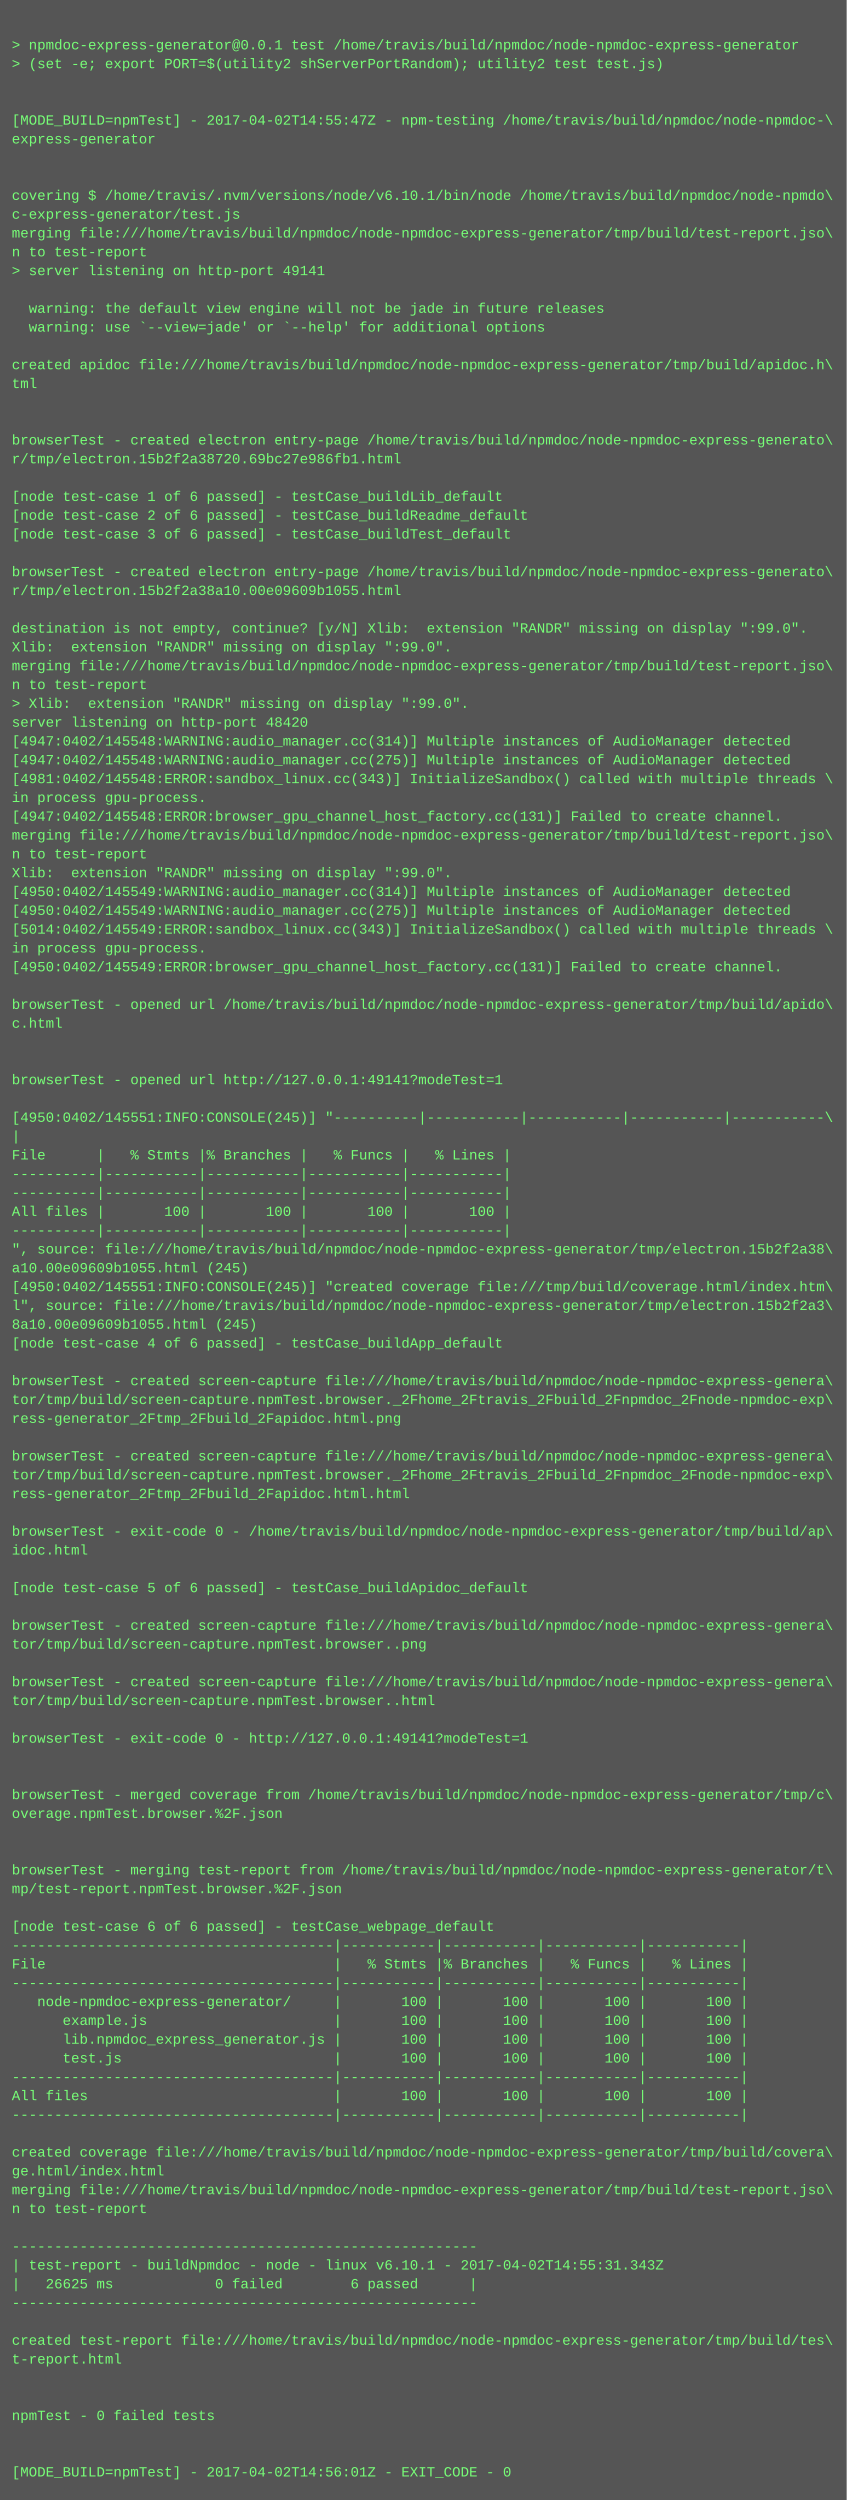
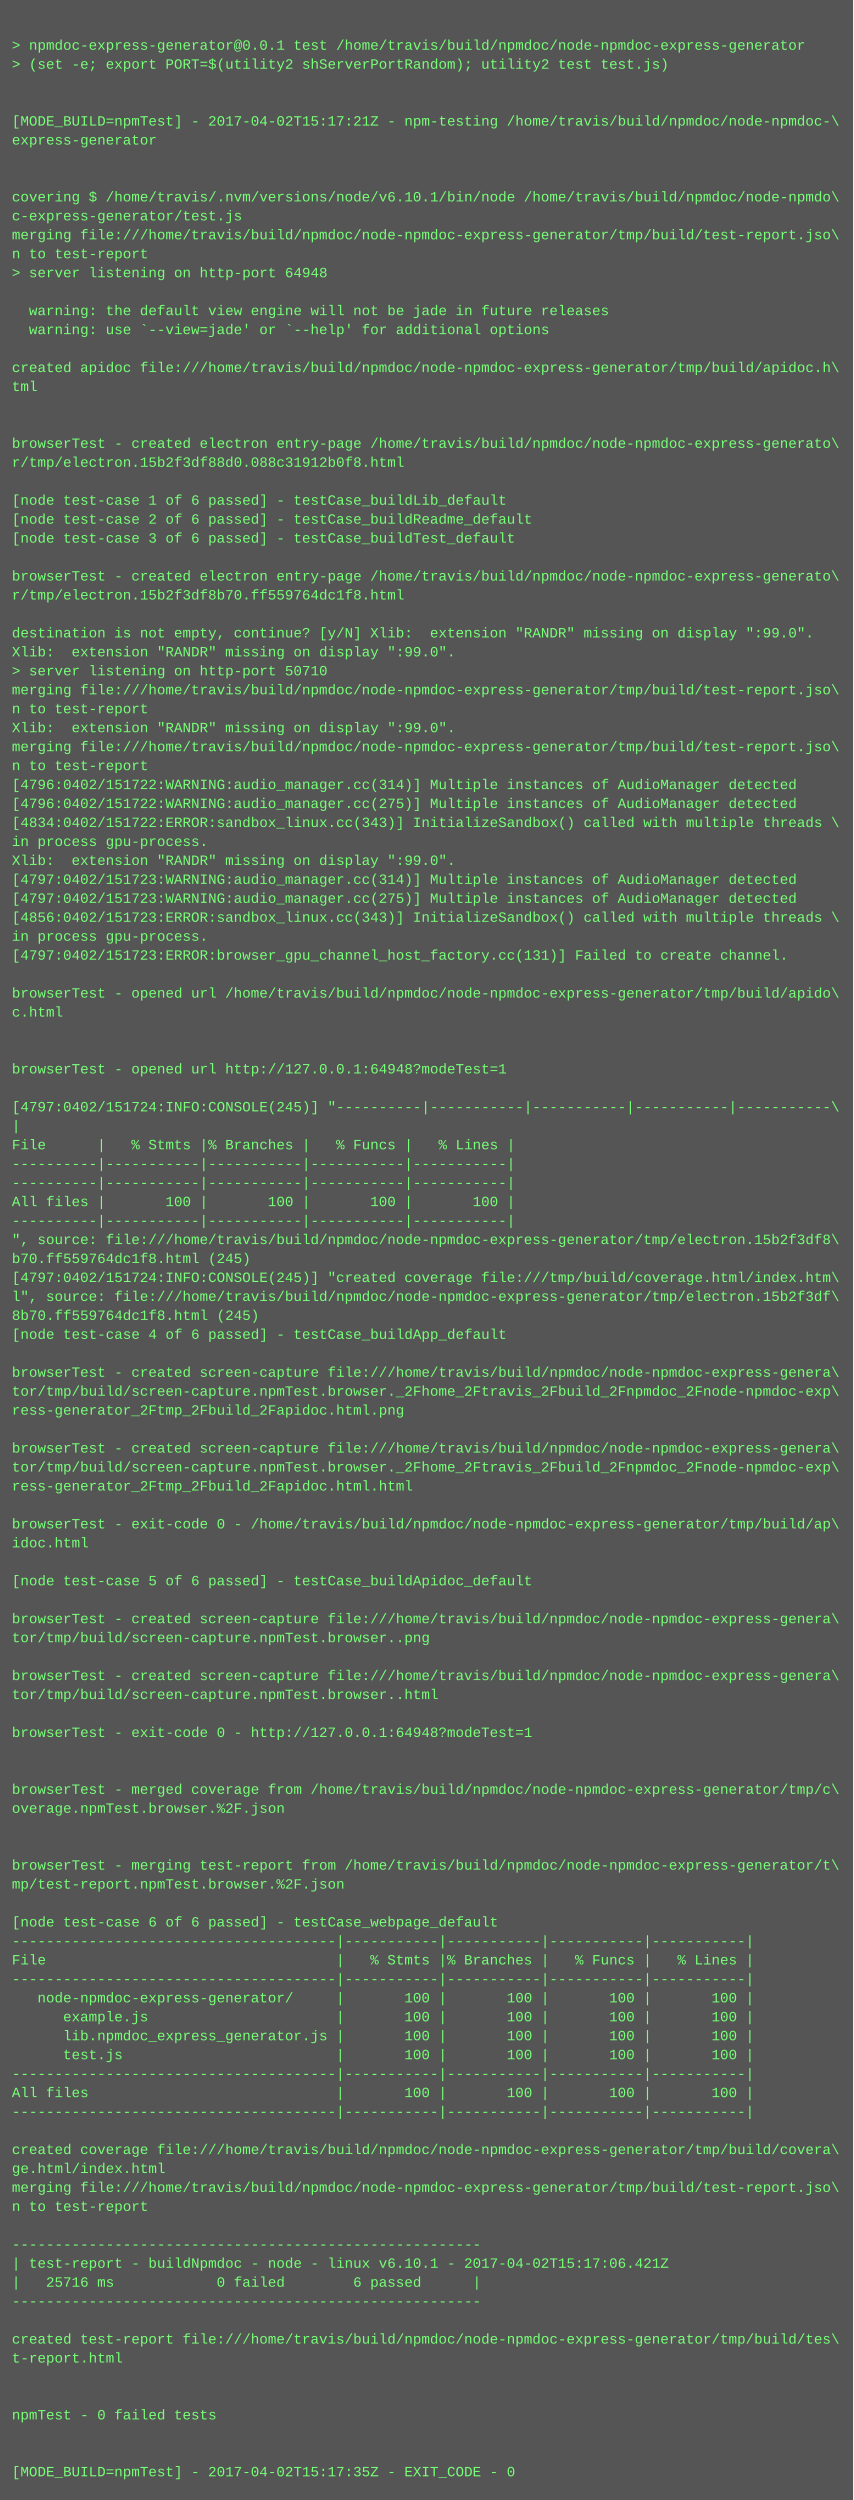
- <svg xmlns="http://www.w3.org/2000/svg" height="2126" width="720">
-   <rect height="2126" fill="#555" width="720" />
+ <svg xmlns="http://www.w3.org/2000/svg" height="2110" width="720">
+   <rect height="2110" fill="#555" width="720" />
  <text fill="#7f7" font-family="Courier New" font-size="12" xml:space="preserve">
    <tspan x="10" y="26" />
    <tspan x="10" y="42">&gt; npmdoc-express-generator@0.0.1 test /home/travis/build/npmdoc/node-npmdoc-express-generator</tspan>
    <tspan x="10" y="58">&gt; (set -e; export PORT=$(utility2 shServerPortRandom); utility2 test test.js)</tspan>
    <tspan x="10" y="74" />
    <tspan x="10" y="90" />
-     <tspan x="10" y="106">[MODE_BUILD=npmTest] - 2017-04-02T14:55:47Z - npm-testing /home/travis/build/npmdoc/node-npmdoc-\</tspan>
+     <tspan x="10" y="106">[MODE_BUILD=npmTest] - 2017-04-02T15:17:21Z - npm-testing /home/travis/build/npmdoc/node-npmdoc-\</tspan>
    <tspan x="10" y="122">express-generator</tspan>
    <tspan x="10" y="138" />
    <tspan x="10" y="154" />
    <tspan x="10" y="170">covering $ /home/travis/.nvm/versions/node/v6.10.1/bin/node /home/travis/build/npmdoc/node-npmdo\</tspan>
    <tspan x="10" y="186">c-express-generator/test.js</tspan>
    <tspan x="10" y="202">merging file:///home/travis/build/npmdoc/node-npmdoc-express-generator/tmp/build/test-report.jso\</tspan>
    <tspan x="10" y="218">n to test-report</tspan>
-     <tspan x="10" y="234">&gt; server listening on http-port 49141</tspan>
+     <tspan x="10" y="234">&gt; server listening on http-port 64948</tspan>
    <tspan x="10" y="250" />
    <tspan x="10" y="266">  warning: the default view engine will not be jade in future releases</tspan>
    <tspan x="10" y="282">  warning: use `--view=jade' or `--help' for additional options</tspan>
    <tspan x="10" y="298" />
    <tspan x="10" y="314">created apidoc file:///home/travis/build/npmdoc/node-npmdoc-express-generator/tmp/build/apidoc.h\</tspan>
    <tspan x="10" y="330">tml</tspan>
    <tspan x="10" y="346" />
    <tspan x="10" y="362" />
    <tspan x="10" y="378">browserTest - created electron entry-page /home/travis/build/npmdoc/node-npmdoc-express-generato\</tspan>
-     <tspan x="10" y="394">r/tmp/electron.15b2f2a38720.69bc27e986fb1.html</tspan>
+     <tspan x="10" y="394">r/tmp/electron.15b2f3df88d0.088c31912b0f8.html</tspan>
    <tspan x="10" y="410" />
    <tspan x="10" y="426">[node test-case 1 of 6 passed] - testCase_buildLib_default</tspan>
    <tspan x="10" y="442">[node test-case 2 of 6 passed] - testCase_buildReadme_default</tspan>
    <tspan x="10" y="458">[node test-case 3 of 6 passed] - testCase_buildTest_default</tspan>
    <tspan x="10" y="474" />
    <tspan x="10" y="490">browserTest - created electron entry-page /home/travis/build/npmdoc/node-npmdoc-express-generato\</tspan>
-     <tspan x="10" y="506">r/tmp/electron.15b2f2a38a10.00e09609b1055.html</tspan>
+     <tspan x="10" y="506">r/tmp/electron.15b2f3df8b70.ff559764dc1f8.html</tspan>
    <tspan x="10" y="522" />
    <tspan x="10" y="538">destination is not empty, continue? [y/N] Xlib:  extension "RANDR" missing on display ":99.0".</tspan>
    <tspan x="10" y="554">Xlib:  extension "RANDR" missing on display ":99.0".</tspan>
-     <tspan x="10" y="570">merging file:///home/travis/build/npmdoc/node-npmdoc-express-generator/tmp/build/test-report.jso\</tspan>
-     <tspan x="10" y="586">n to test-report</tspan>
-     <tspan x="10" y="602">&gt; Xlib:  extension "RANDR" missing on display ":99.0".</tspan>
-     <tspan x="10" y="618">server listening on http-port 48420</tspan>
-     <tspan x="10" y="634">[4947:0402/145548:WARNING:audio_manager.cc(314)] Multiple instances of AudioManager detected</tspan>
-     <tspan x="10" y="650">[4947:0402/145548:WARNING:audio_manager.cc(275)] Multiple instances of AudioManager detected</tspan>
-     <tspan x="10" y="666">[4981:0402/145548:ERROR:sandbox_linux.cc(343)] InitializeSandbox() called with multiple threads \</tspan>
-     <tspan x="10" y="682">in process gpu-process. </tspan>
-     <tspan x="10" y="698">[4947:0402/145548:ERROR:browser_gpu_channel_host_factory.cc(131)] Failed to create channel.</tspan>
-     <tspan x="10" y="714">merging file:///home/travis/build/npmdoc/node-npmdoc-express-generator/tmp/build/test-report.jso\</tspan>
-     <tspan x="10" y="730">n to test-report</tspan>
-     <tspan x="10" y="746">Xlib:  extension "RANDR" missing on display ":99.0".</tspan>
-     <tspan x="10" y="762">[4950:0402/145549:WARNING:audio_manager.cc(314)] Multiple instances of AudioManager detected</tspan>
-     <tspan x="10" y="778">[4950:0402/145549:WARNING:audio_manager.cc(275)] Multiple instances of AudioManager detected</tspan>
-     <tspan x="10" y="794">[5014:0402/145549:ERROR:sandbox_linux.cc(343)] InitializeSandbox() called with multiple threads \</tspan>
-     <tspan x="10" y="810">in process gpu-process. </tspan>
-     <tspan x="10" y="826">[4950:0402/145549:ERROR:browser_gpu_channel_host_factory.cc(131)] Failed to create channel.</tspan>
-     <tspan x="10" y="842" />
-     <tspan x="10" y="858">browserTest - opened url /home/travis/build/npmdoc/node-npmdoc-express-generator/tmp/build/apido\</tspan>
-     <tspan x="10" y="874">c.html</tspan>
+     <tspan x="10" y="570">&gt; server listening on http-port 50710</tspan>
+     <tspan x="10" y="586">merging file:///home/travis/build/npmdoc/node-npmdoc-express-generator/tmp/build/test-report.jso\</tspan>
+     <tspan x="10" y="602">n to test-report</tspan>
+     <tspan x="10" y="618">Xlib:  extension "RANDR" missing on display ":99.0".</tspan>
+     <tspan x="10" y="634">merging file:///home/travis/build/npmdoc/node-npmdoc-express-generator/tmp/build/test-report.jso\</tspan>
+     <tspan x="10" y="650">n to test-report</tspan>
+     <tspan x="10" y="666">[4796:0402/151722:WARNING:audio_manager.cc(314)] Multiple instances of AudioManager detected</tspan>
+     <tspan x="10" y="682">[4796:0402/151722:WARNING:audio_manager.cc(275)] Multiple instances of AudioManager detected</tspan>
+     <tspan x="10" y="698">[4834:0402/151722:ERROR:sandbox_linux.cc(343)] InitializeSandbox() called with multiple threads \</tspan>
+     <tspan x="10" y="714">in process gpu-process. </tspan>
+     <tspan x="10" y="730">Xlib:  extension "RANDR" missing on display ":99.0".</tspan>
+     <tspan x="10" y="746">[4797:0402/151723:WARNING:audio_manager.cc(314)] Multiple instances of AudioManager detected</tspan>
+     <tspan x="10" y="762">[4797:0402/151723:WARNING:audio_manager.cc(275)] Multiple instances of AudioManager detected</tspan>
+     <tspan x="10" y="778">[4856:0402/151723:ERROR:sandbox_linux.cc(343)] InitializeSandbox() called with multiple threads \</tspan>
+     <tspan x="10" y="794">in process gpu-process. </tspan>
+     <tspan x="10" y="810">[4797:0402/151723:ERROR:browser_gpu_channel_host_factory.cc(131)] Failed to create channel.</tspan>
+     <tspan x="10" y="826" />
+     <tspan x="10" y="842">browserTest - opened url /home/travis/build/npmdoc/node-npmdoc-express-generator/tmp/build/apido\</tspan>
+     <tspan x="10" y="858">c.html</tspan>
+     <tspan x="10" y="874" />
    <tspan x="10" y="890" />
-     <tspan x="10" y="906" />
-     <tspan x="10" y="922">browserTest - opened url http://127.0.0.1:49141?modeTest=1</tspan>
-     <tspan x="10" y="938" />
-     <tspan x="10" y="954">[4950:0402/145551:INFO:CONSOLE(245)] "----------|-----------|-----------|-----------|-----------\</tspan>
-     <tspan x="10" y="970">|</tspan>
-     <tspan x="10" y="986">File      |   % Stmts |% Branches |   % Funcs |   % Lines |</tspan>
+     <tspan x="10" y="906">browserTest - opened url http://127.0.0.1:64948?modeTest=1</tspan>
+     <tspan x="10" y="922" />
+     <tspan x="10" y="938">[4797:0402/151724:INFO:CONSOLE(245)] "----------|-----------|-----------|-----------|-----------\</tspan>
+     <tspan x="10" y="954">|</tspan>
+     <tspan x="10" y="970">File      |   % Stmts |% Branches |   % Funcs |   % Lines |</tspan>
+     <tspan x="10" y="986">----------|-----------|-----------|-----------|-----------|</tspan>
    <tspan x="10" y="1002">----------|-----------|-----------|-----------|-----------|</tspan>
-     <tspan x="10" y="1018">----------|-----------|-----------|-----------|-----------|</tspan>
-     <tspan x="10" y="1034">All files |       100 |       100 |       100 |       100 |</tspan>
-     <tspan x="10" y="1050">----------|-----------|-----------|-----------|-----------|</tspan>
-     <tspan x="10" y="1066">", source: file:///home/travis/build/npmdoc/node-npmdoc-express-generator/tmp/electron.15b2f2a38\</tspan>
-     <tspan x="10" y="1082">a10.00e09609b1055.html (245)</tspan>
-     <tspan x="10" y="1098">[4950:0402/145551:INFO:CONSOLE(245)] "created coverage file:///tmp/build/coverage.html/index.htm\</tspan>
-     <tspan x="10" y="1114">l", source: file:///home/travis/build/npmdoc/node-npmdoc-express-generator/tmp/electron.15b2f2a3\</tspan>
-     <tspan x="10" y="1130">8a10.00e09609b1055.html (245)</tspan>
-     <tspan x="10" y="1146">[node test-case 4 of 6 passed] - testCase_buildApp_default</tspan>
-     <tspan x="10" y="1162" />
-     <tspan x="10" y="1178">browserTest - created screen-capture file:///home/travis/build/npmdoc/node-npmdoc-express-genera\</tspan>
-     <tspan x="10" y="1194">tor/tmp/build/screen-capture.npmTest.browser._2Fhome_2Ftravis_2Fbuild_2Fnpmdoc_2Fnode-npmdoc-exp\</tspan>
-     <tspan x="10" y="1210">ress-generator_2Ftmp_2Fbuild_2Fapidoc.html.png</tspan>
-     <tspan x="10" y="1226" />
-     <tspan x="10" y="1242">browserTest - created screen-capture file:///home/travis/build/npmdoc/node-npmdoc-express-genera\</tspan>
-     <tspan x="10" y="1258">tor/tmp/build/screen-capture.npmTest.browser._2Fhome_2Ftravis_2Fbuild_2Fnpmdoc_2Fnode-npmdoc-exp\</tspan>
-     <tspan x="10" y="1274">ress-generator_2Ftmp_2Fbuild_2Fapidoc.html.html</tspan>
-     <tspan x="10" y="1290" />
-     <tspan x="10" y="1306">browserTest - exit-code 0 - /home/travis/build/npmdoc/node-npmdoc-express-generator/tmp/build/ap\</tspan>
-     <tspan x="10" y="1322">idoc.html</tspan>
-     <tspan x="10" y="1338" />
-     <tspan x="10" y="1354">[node test-case 5 of 6 passed] - testCase_buildApidoc_default</tspan>
-     <tspan x="10" y="1370" />
-     <tspan x="10" y="1386">browserTest - created screen-capture file:///home/travis/build/npmdoc/node-npmdoc-express-genera\</tspan>
-     <tspan x="10" y="1402">tor/tmp/build/screen-capture.npmTest.browser..png</tspan>
-     <tspan x="10" y="1418" />
-     <tspan x="10" y="1434">browserTest - created screen-capture file:///home/travis/build/npmdoc/node-npmdoc-express-genera\</tspan>
-     <tspan x="10" y="1450">tor/tmp/build/screen-capture.npmTest.browser..html</tspan>
-     <tspan x="10" y="1466" />
-     <tspan x="10" y="1482">browserTest - exit-code 0 - http://127.0.0.1:49141?modeTest=1</tspan>
+     <tspan x="10" y="1018">All files |       100 |       100 |       100 |       100 |</tspan>
+     <tspan x="10" y="1034">----------|-----------|-----------|-----------|-----------|</tspan>
+     <tspan x="10" y="1050">", source: file:///home/travis/build/npmdoc/node-npmdoc-express-generator/tmp/electron.15b2f3df8\</tspan>
+     <tspan x="10" y="1066">b70.ff559764dc1f8.html (245)</tspan>
+     <tspan x="10" y="1082">[4797:0402/151724:INFO:CONSOLE(245)] "created coverage file:///tmp/build/coverage.html/index.htm\</tspan>
+     <tspan x="10" y="1098">l", source: file:///home/travis/build/npmdoc/node-npmdoc-express-generator/tmp/electron.15b2f3df\</tspan>
+     <tspan x="10" y="1114">8b70.ff559764dc1f8.html (245)</tspan>
+     <tspan x="10" y="1130">[node test-case 4 of 6 passed] - testCase_buildApp_default</tspan>
+     <tspan x="10" y="1146" />
+     <tspan x="10" y="1162">browserTest - created screen-capture file:///home/travis/build/npmdoc/node-npmdoc-express-genera\</tspan>
+     <tspan x="10" y="1178">tor/tmp/build/screen-capture.npmTest.browser._2Fhome_2Ftravis_2Fbuild_2Fnpmdoc_2Fnode-npmdoc-exp\</tspan>
+     <tspan x="10" y="1194">ress-generator_2Ftmp_2Fbuild_2Fapidoc.html.png</tspan>
+     <tspan x="10" y="1210" />
+     <tspan x="10" y="1226">browserTest - created screen-capture file:///home/travis/build/npmdoc/node-npmdoc-express-genera\</tspan>
+     <tspan x="10" y="1242">tor/tmp/build/screen-capture.npmTest.browser._2Fhome_2Ftravis_2Fbuild_2Fnpmdoc_2Fnode-npmdoc-exp\</tspan>
+     <tspan x="10" y="1258">ress-generator_2Ftmp_2Fbuild_2Fapidoc.html.html</tspan>
+     <tspan x="10" y="1274" />
+     <tspan x="10" y="1290">browserTest - exit-code 0 - /home/travis/build/npmdoc/node-npmdoc-express-generator/tmp/build/ap\</tspan>
+     <tspan x="10" y="1306">idoc.html</tspan>
+     <tspan x="10" y="1322" />
+     <tspan x="10" y="1338">[node test-case 5 of 6 passed] - testCase_buildApidoc_default</tspan>
+     <tspan x="10" y="1354" />
+     <tspan x="10" y="1370">browserTest - created screen-capture file:///home/travis/build/npmdoc/node-npmdoc-express-genera\</tspan>
+     <tspan x="10" y="1386">tor/tmp/build/screen-capture.npmTest.browser..png</tspan>
+     <tspan x="10" y="1402" />
+     <tspan x="10" y="1418">browserTest - created screen-capture file:///home/travis/build/npmdoc/node-npmdoc-express-genera\</tspan>
+     <tspan x="10" y="1434">tor/tmp/build/screen-capture.npmTest.browser..html</tspan>
+     <tspan x="10" y="1450" />
+     <tspan x="10" y="1466">browserTest - exit-code 0 - http://127.0.0.1:64948?modeTest=1</tspan>
+     <tspan x="10" y="1482" />
    <tspan x="10" y="1498" />
-     <tspan x="10" y="1514" />
-     <tspan x="10" y="1530">browserTest - merged coverage from /home/travis/build/npmdoc/node-npmdoc-express-generator/tmp/c\</tspan>
-     <tspan x="10" y="1546">overage.npmTest.browser.%2F.json</tspan>
+     <tspan x="10" y="1514">browserTest - merged coverage from /home/travis/build/npmdoc/node-npmdoc-express-generator/tmp/c\</tspan>
+     <tspan x="10" y="1530">overage.npmTest.browser.%2F.json</tspan>
+     <tspan x="10" y="1546" />
    <tspan x="10" y="1562" />
-     <tspan x="10" y="1578" />
-     <tspan x="10" y="1594">browserTest - merging test-report from /home/travis/build/npmdoc/node-npmdoc-express-generator/t\</tspan>
-     <tspan x="10" y="1610">mp/test-report.npmTest.browser.%2F.json</tspan>
-     <tspan x="10" y="1626" />
-     <tspan x="10" y="1642">[node test-case 6 of 6 passed] - testCase_webpage_default</tspan>
-     <tspan x="10" y="1658">--------------------------------------|-----------|-----------|-----------|-----------|</tspan>
-     <tspan x="10" y="1674">File                                  |   % Stmts |% Branches |   % Funcs |   % Lines |</tspan>
-     <tspan x="10" y="1690">--------------------------------------|-----------|-----------|-----------|-----------|</tspan>
-     <tspan x="10" y="1706">   node-npmdoc-express-generator/     |       100 |       100 |       100 |       100 |</tspan>
-     <tspan x="10" y="1722">      example.js                      |       100 |       100 |       100 |       100 |</tspan>
-     <tspan x="10" y="1738">      lib.npmdoc_express_generator.js |       100 |       100 |       100 |       100 |</tspan>
-     <tspan x="10" y="1754">      test.js                         |       100 |       100 |       100 |       100 |</tspan>
-     <tspan x="10" y="1770">--------------------------------------|-----------|-----------|-----------|-----------|</tspan>
-     <tspan x="10" y="1786">All files                             |       100 |       100 |       100 |       100 |</tspan>
-     <tspan x="10" y="1802">--------------------------------------|-----------|-----------|-----------|-----------|</tspan>
-     <tspan x="10" y="1818" />
-     <tspan x="10" y="1834">created coverage file:///home/travis/build/npmdoc/node-npmdoc-express-generator/tmp/build/covera\</tspan>
-     <tspan x="10" y="1850">ge.html/index.html</tspan>
-     <tspan x="10" y="1866">merging file:///home/travis/build/npmdoc/node-npmdoc-express-generator/tmp/build/test-report.jso\</tspan>
-     <tspan x="10" y="1882">n to test-report</tspan>
-     <tspan x="10" y="1898" />
-     <tspan x="10" y="1914">-------------------------------------------------------</tspan>
-     <tspan x="10" y="1930">| test-report - buildNpmdoc - node - linux v6.10.1 - 2017-04-02T14:55:31.343Z</tspan>
-     <tspan x="10" y="1946">|   26625 ms            0 failed        6 passed      |</tspan>
-     <tspan x="10" y="1962">-------------------------------------------------------</tspan>
-     <tspan x="10" y="1978" />
-     <tspan x="10" y="1994">created test-report file:///home/travis/build/npmdoc/node-npmdoc-express-generator/tmp/build/tes\</tspan>
-     <tspan x="10" y="2010">t-report.html</tspan>
+     <tspan x="10" y="1578">browserTest - merging test-report from /home/travis/build/npmdoc/node-npmdoc-express-generator/t\</tspan>
+     <tspan x="10" y="1594">mp/test-report.npmTest.browser.%2F.json</tspan>
+     <tspan x="10" y="1610" />
+     <tspan x="10" y="1626">[node test-case 6 of 6 passed] - testCase_webpage_default</tspan>
+     <tspan x="10" y="1642">--------------------------------------|-----------|-----------|-----------|-----------|</tspan>
+     <tspan x="10" y="1658">File                                  |   % Stmts |% Branches |   % Funcs |   % Lines |</tspan>
+     <tspan x="10" y="1674">--------------------------------------|-----------|-----------|-----------|-----------|</tspan>
+     <tspan x="10" y="1690">   node-npmdoc-express-generator/     |       100 |       100 |       100 |       100 |</tspan>
+     <tspan x="10" y="1706">      example.js                      |       100 |       100 |       100 |       100 |</tspan>
+     <tspan x="10" y="1722">      lib.npmdoc_express_generator.js |       100 |       100 |       100 |       100 |</tspan>
+     <tspan x="10" y="1738">      test.js                         |       100 |       100 |       100 |       100 |</tspan>
+     <tspan x="10" y="1754">--------------------------------------|-----------|-----------|-----------|-----------|</tspan>
+     <tspan x="10" y="1770">All files                             |       100 |       100 |       100 |       100 |</tspan>
+     <tspan x="10" y="1786">--------------------------------------|-----------|-----------|-----------|-----------|</tspan>
+     <tspan x="10" y="1802" />
+     <tspan x="10" y="1818">created coverage file:///home/travis/build/npmdoc/node-npmdoc-express-generator/tmp/build/covera\</tspan>
+     <tspan x="10" y="1834">ge.html/index.html</tspan>
+     <tspan x="10" y="1850">merging file:///home/travis/build/npmdoc/node-npmdoc-express-generator/tmp/build/test-report.jso\</tspan>
+     <tspan x="10" y="1866">n to test-report</tspan>
+     <tspan x="10" y="1882" />
+     <tspan x="10" y="1898">-------------------------------------------------------</tspan>
+     <tspan x="10" y="1914">| test-report - buildNpmdoc - node - linux v6.10.1 - 2017-04-02T15:17:06.421Z</tspan>
+     <tspan x="10" y="1930">|   25716 ms            0 failed        6 passed      |</tspan>
+     <tspan x="10" y="1946">-------------------------------------------------------</tspan>
+     <tspan x="10" y="1962" />
+     <tspan x="10" y="1978">created test-report file:///home/travis/build/npmdoc/node-npmdoc-express-generator/tmp/build/tes\</tspan>
+     <tspan x="10" y="1994">t-report.html</tspan>
+     <tspan x="10" y="2010" />
    <tspan x="10" y="2026" />
-     <tspan x="10" y="2042" />
-     <tspan x="10" y="2058">npmTest - 0 failed tests</tspan>
+     <tspan x="10" y="2042">npmTest - 0 failed tests</tspan>
+     <tspan x="10" y="2058" />
    <tspan x="10" y="2074" />
-     <tspan x="10" y="2090" />
-     <tspan x="10" y="2106">[MODE_BUILD=npmTest] - 2017-04-02T14:56:01Z - EXIT_CODE - 0</tspan>
+     <tspan x="10" y="2090">[MODE_BUILD=npmTest] - 2017-04-02T15:17:35Z - EXIT_CODE - 0</tspan>
  </text>
</svg>
